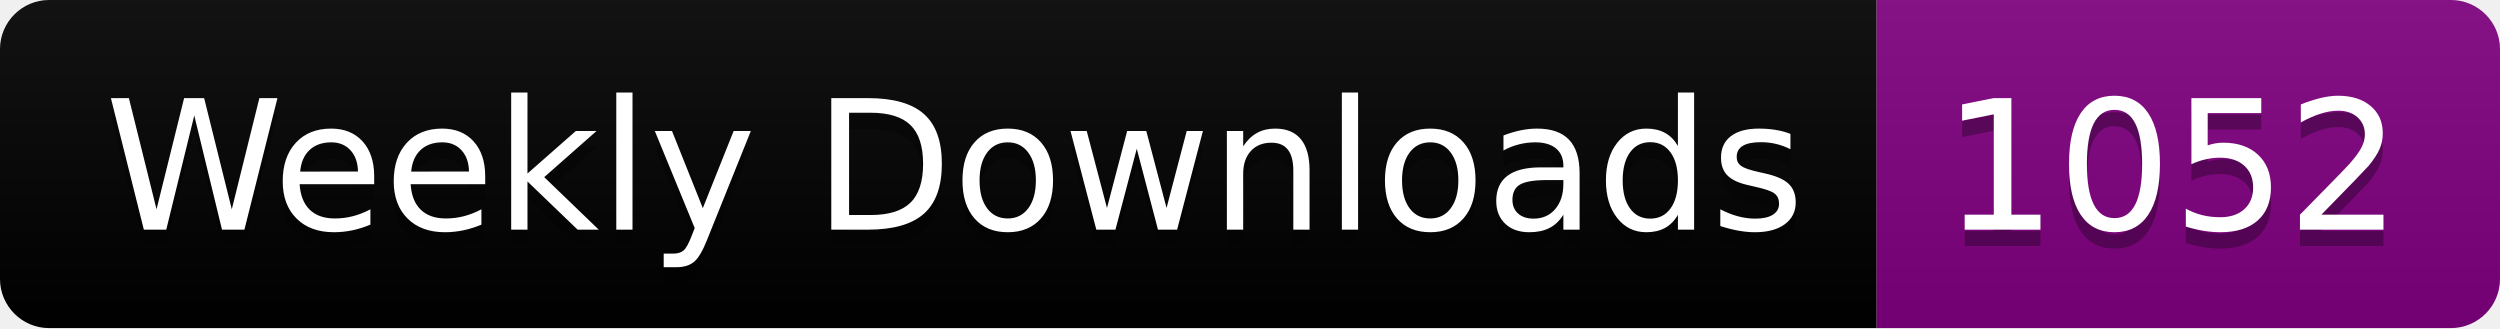
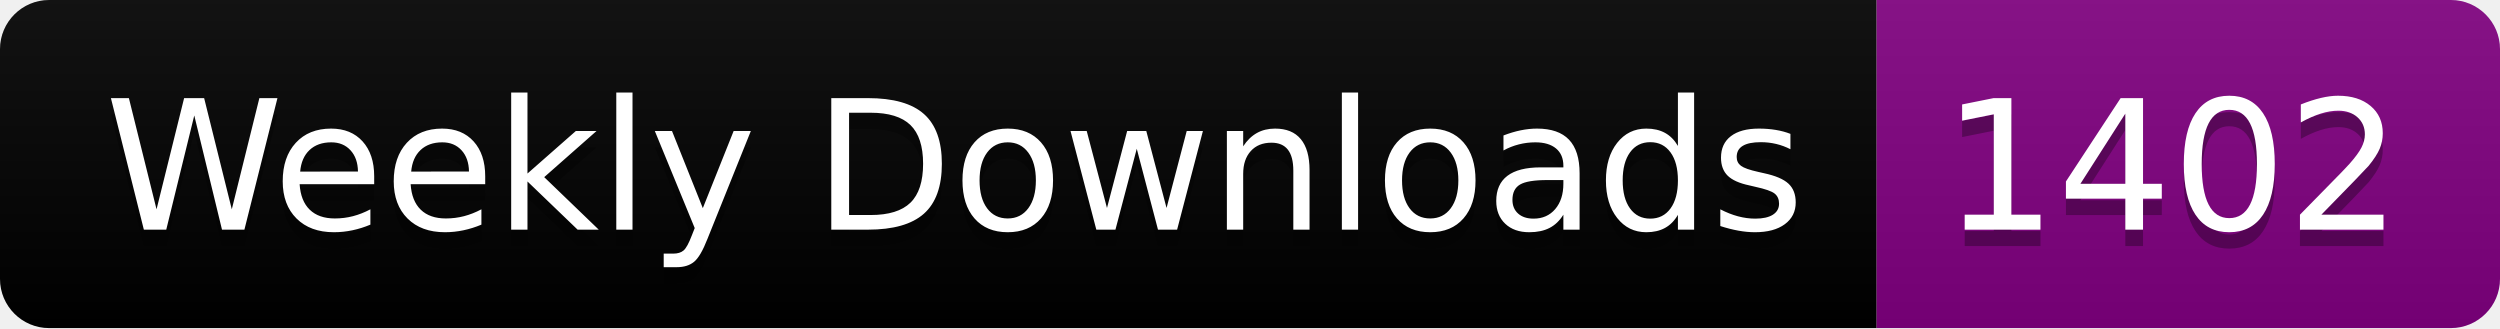
<svg xmlns="http://www.w3.org/2000/svg" width="152.4" height="20">
  <linearGradient id="smooth" x2="0" y2="100%">
    <stop offset="0" stop-color="#bbb" stop-opacity=".1" />
    <stop offset="1" stop-opacity=".1" />
  </linearGradient>
  <clipPath id="round">
    <rect width="152.4" height="20" rx="3" fill="#fff" />
  </clipPath>
  <g clip-path="url(#round)">
    <rect width="114.4" height="20" fill="black" />
    <rect x="114.4" width="38.0" height="20" fill="purple" />
    <rect width="152.4" height="20" fill="url(#smooth)" />
  </g>
  <g fill="#fff" text-anchor="middle" font-family="DejaVu Sans,Verdana,Geneva,sans-serif" font-size="110">
    <text x="582.0" y="150" fill="#010101" fill-opacity=".3" transform="scale(0.1)" textLength="1044.0" lengthAdjust="spacing">Weekly Downloads</text>
    <text x="582.0" y="140" transform="scale(0.1)" textLength="1044.0" lengthAdjust="spacing">Weekly Downloads</text>
-     <text x="1324.0" y="150" fill="#010101" fill-opacity=".3" transform="scale(0.1)" textLength="280.0" lengthAdjust="spacing">1052</text>
-     <text x="1324.0" y="140" transform="scale(0.1)" textLength="280.0" lengthAdjust="spacing">1052</text>
+     <text x="1324.0" y="150" fill="#010101" fill-opacity=".3" transform="scale(0.1)" textLength="280.0" lengthAdjust="spacing">1402</text>
+     <text x="1324.0" y="140" transform="scale(0.1)" textLength="280.0" lengthAdjust="spacing">1402</text>
  </g>
</svg>
